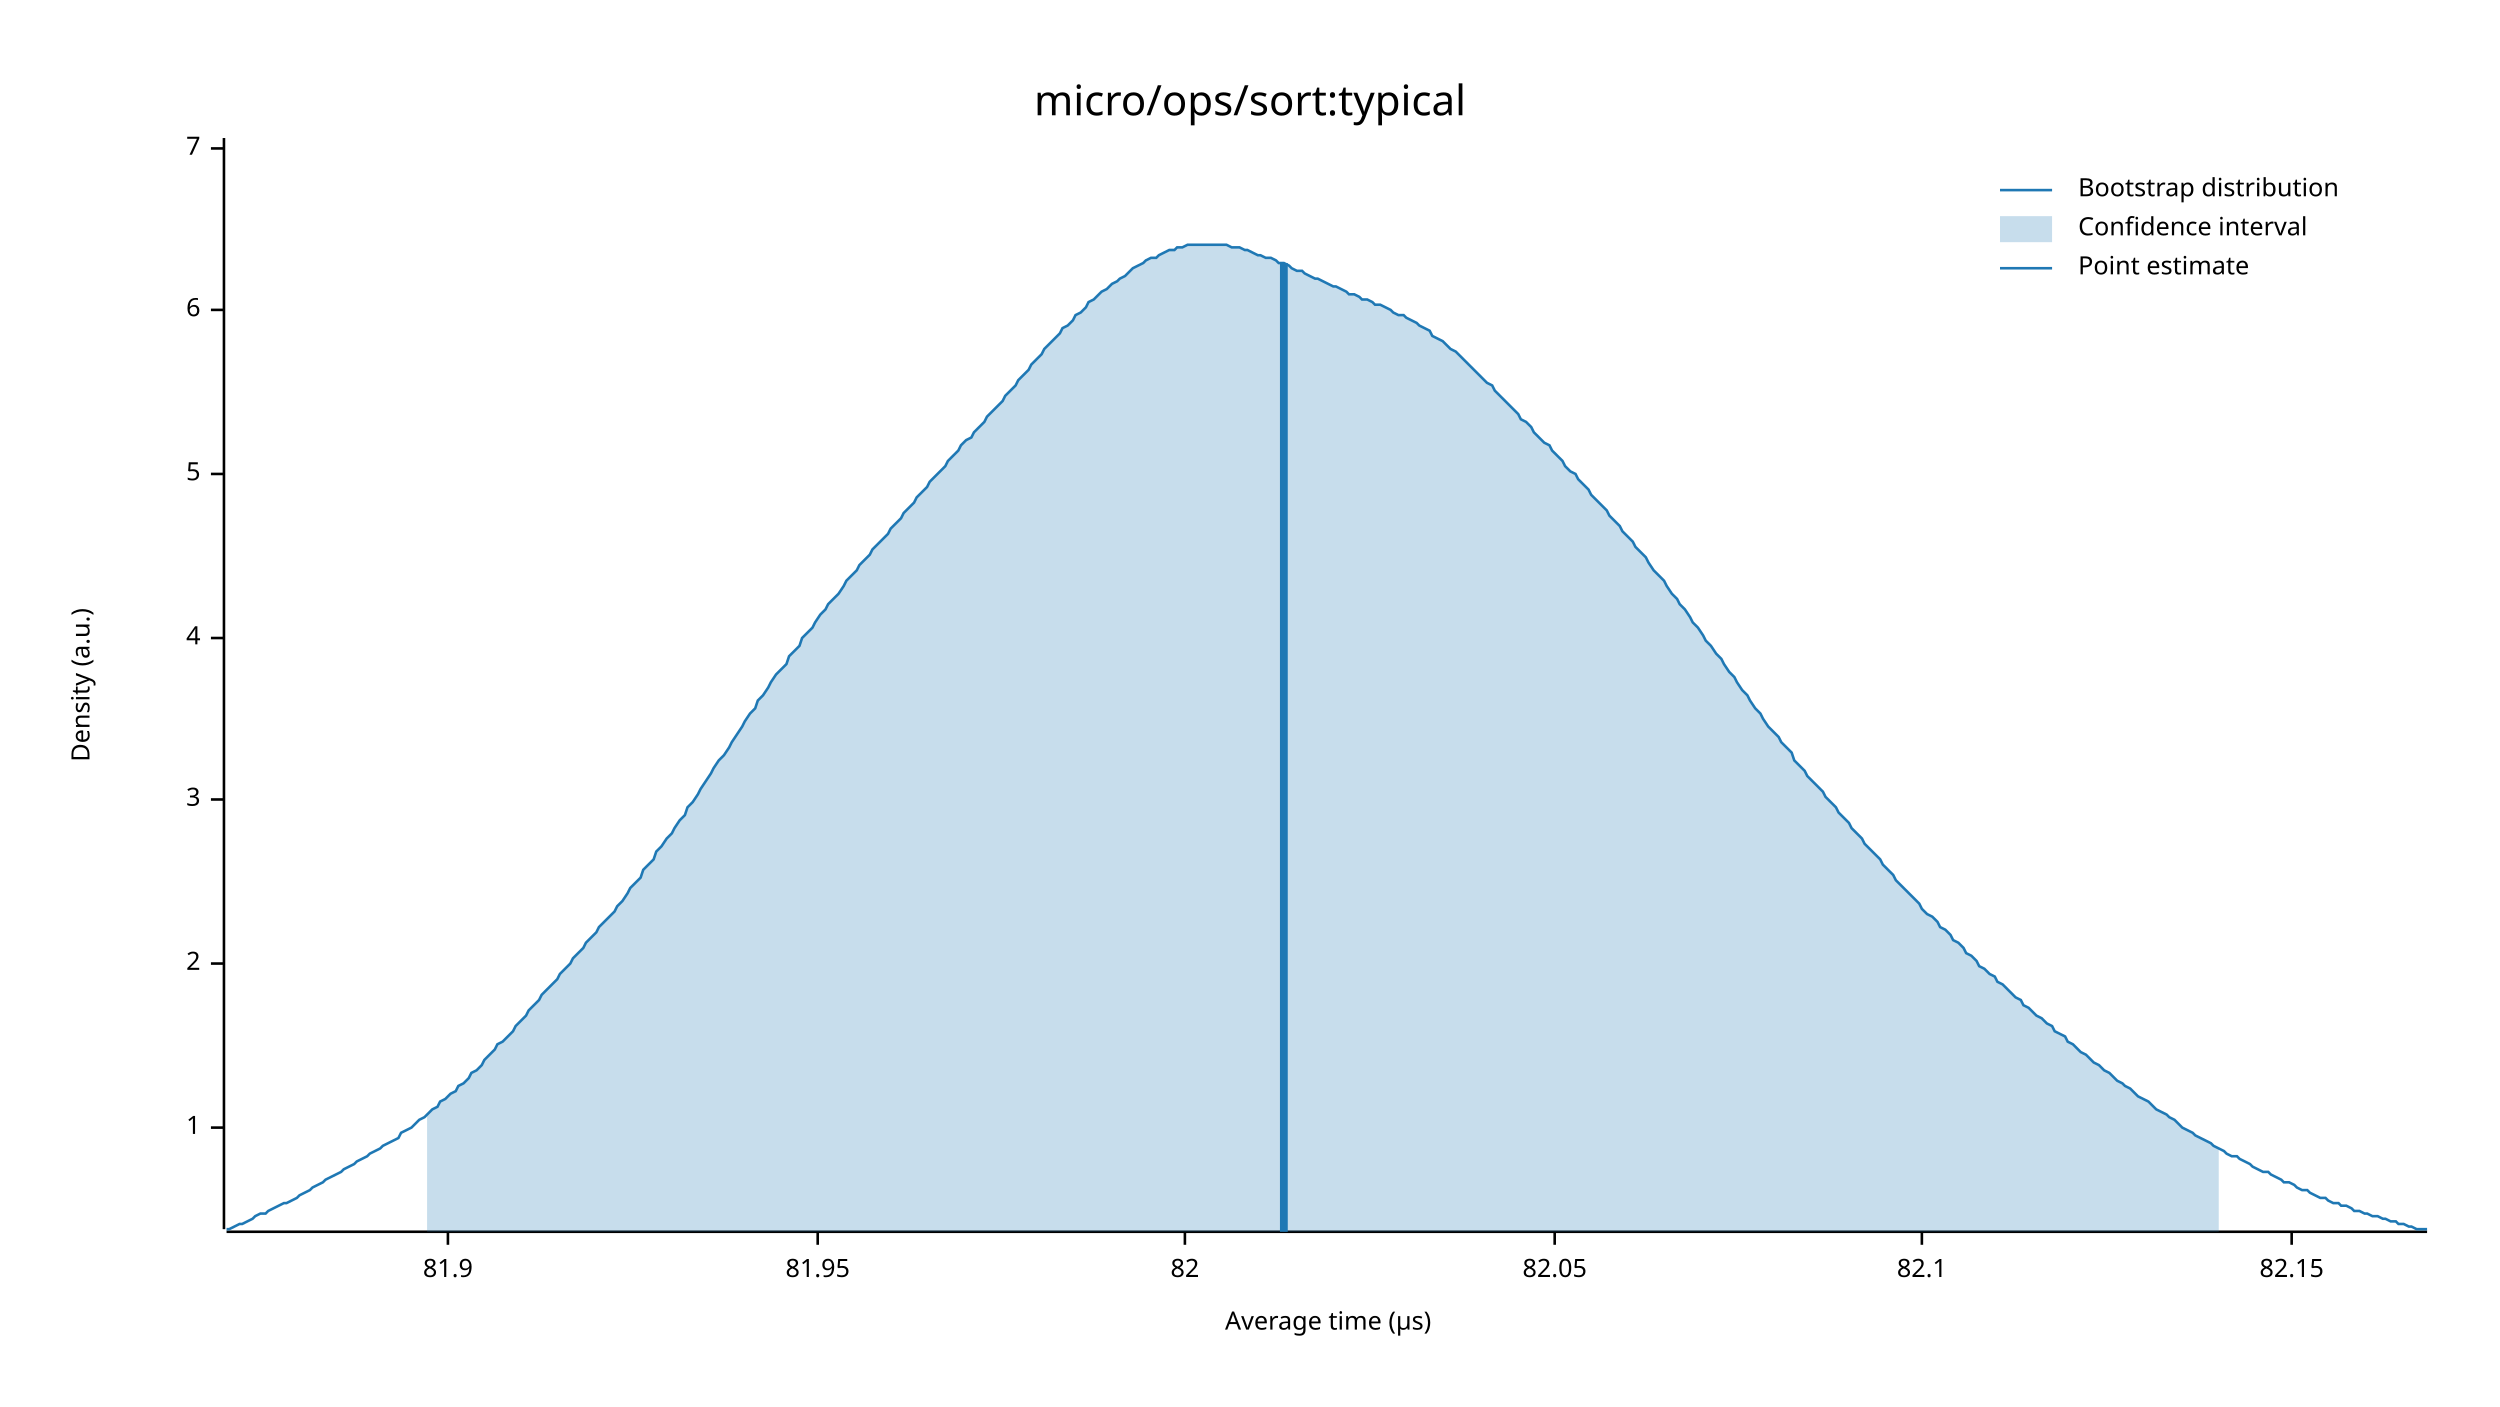
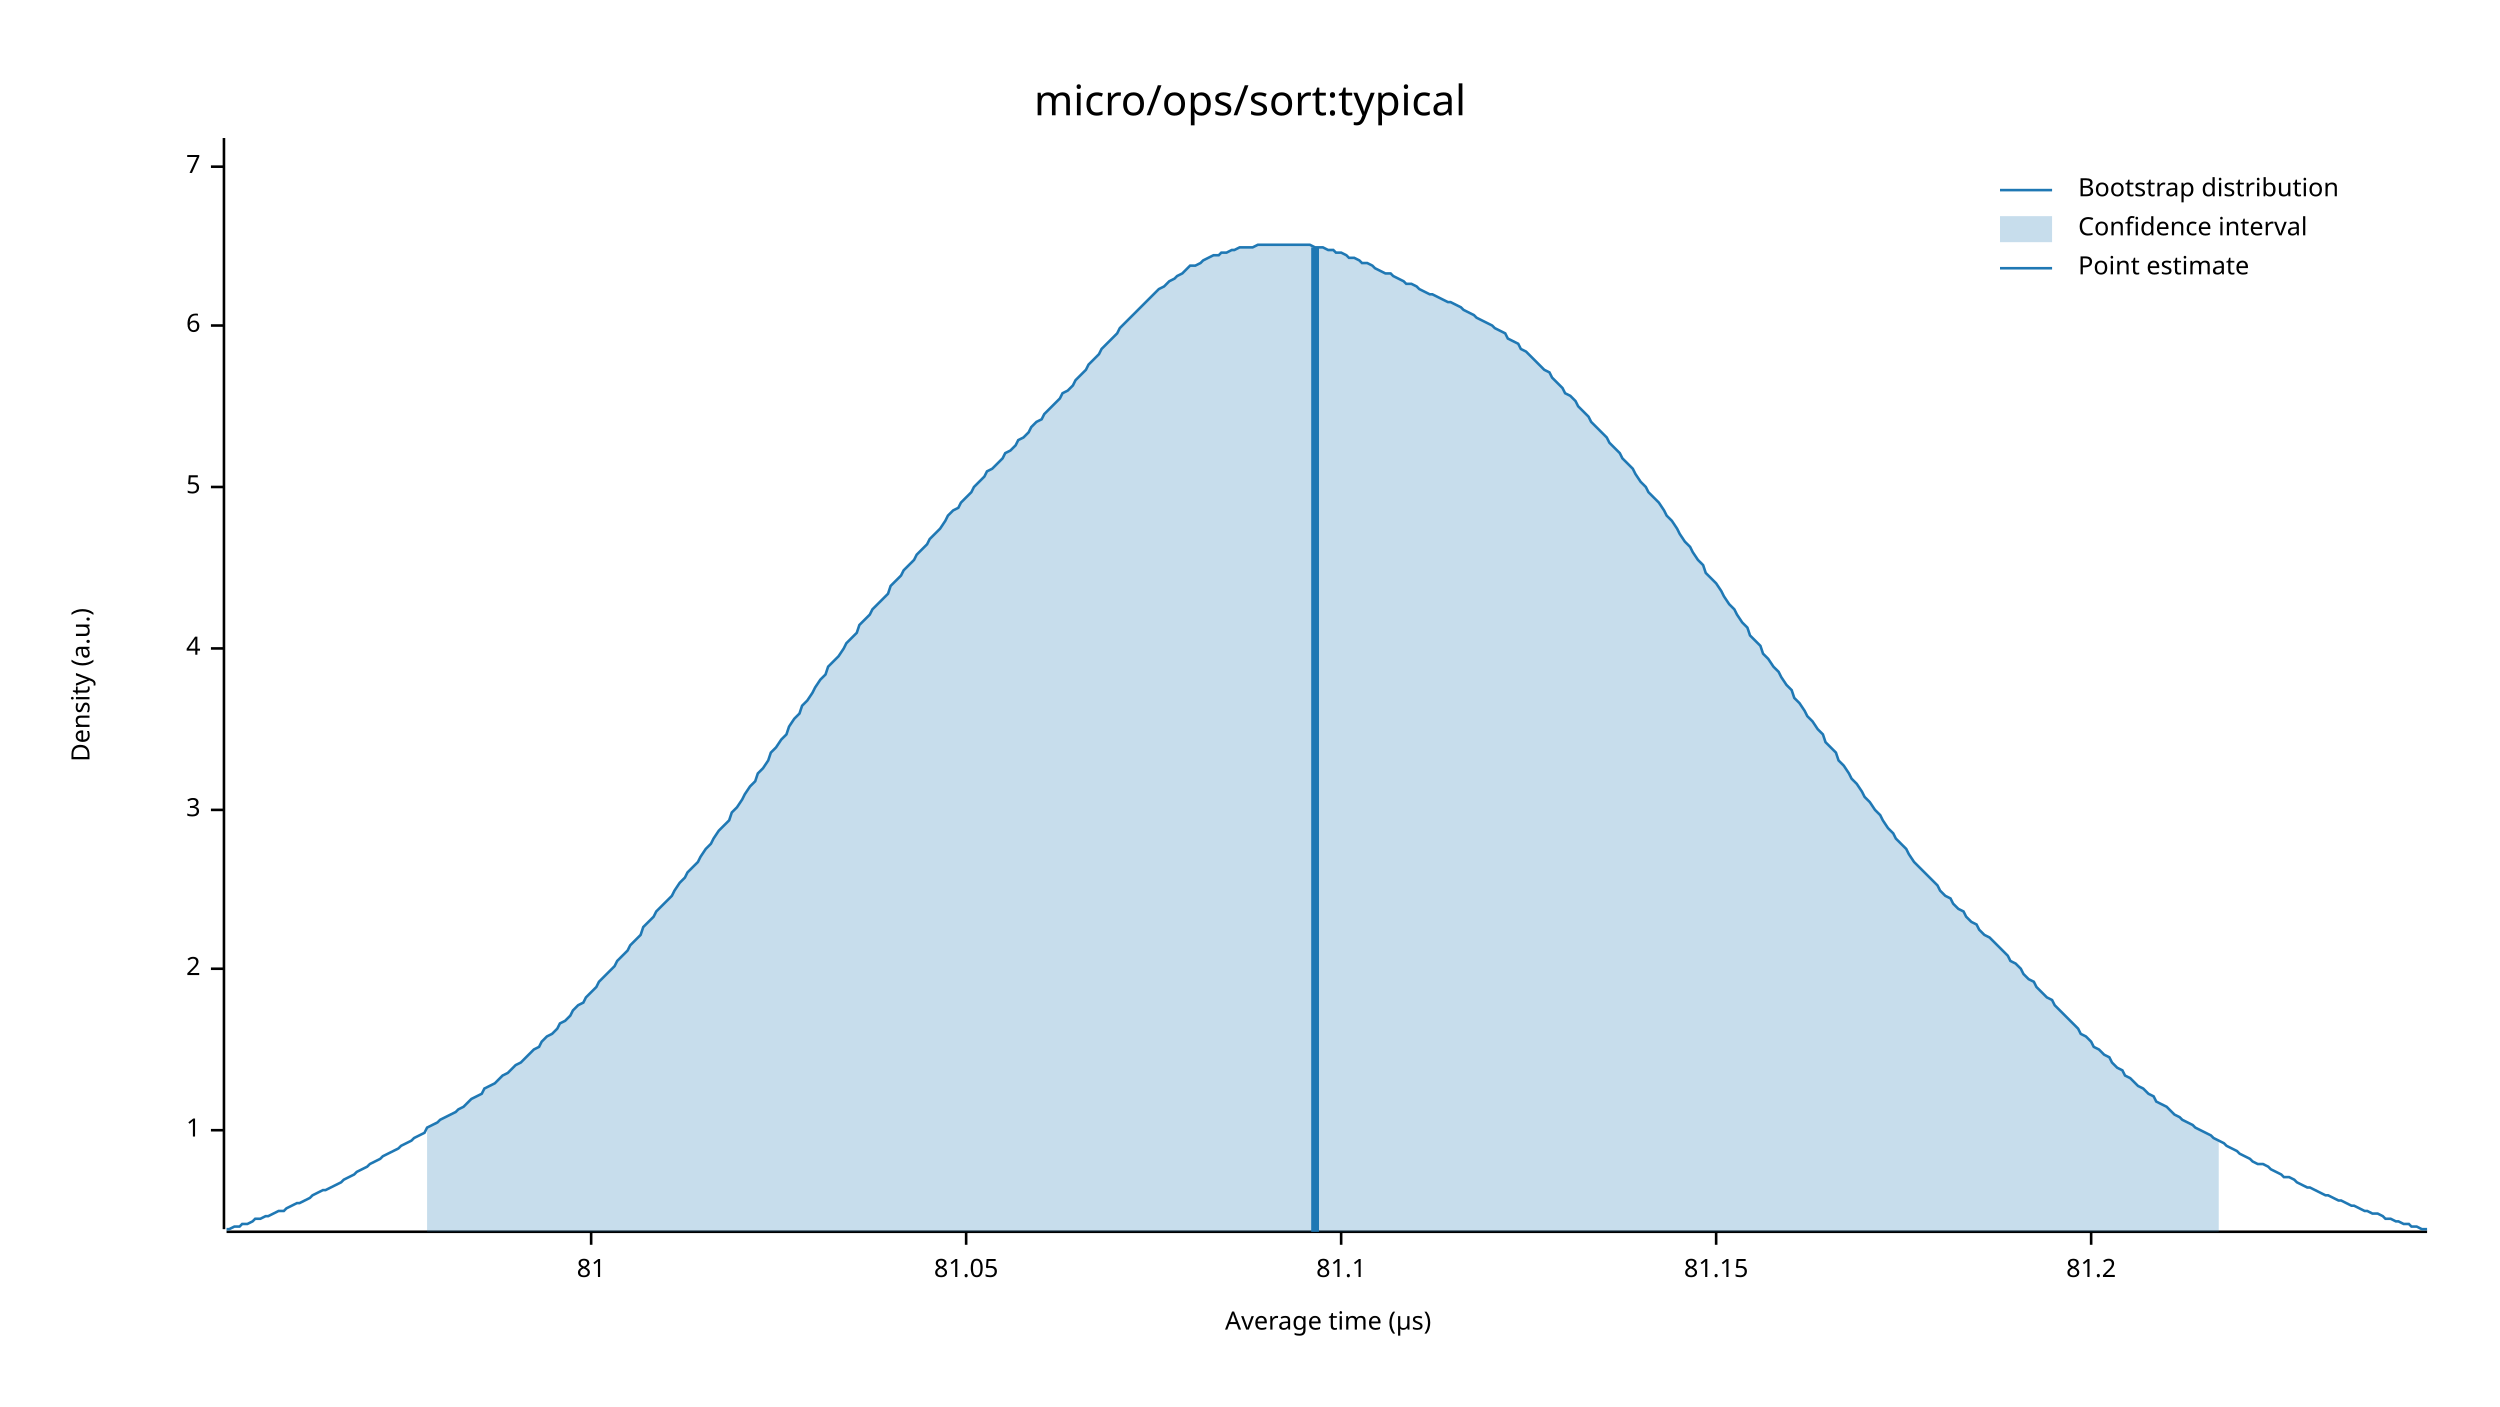
<svg xmlns="http://www.w3.org/2000/svg" width="960" height="540" viewBox="0 0 960 540">
  <text x="480" y="32" dy="0.76em" text-anchor="middle" font-family="sans-serif" font-size="16.129" opacity="1" fill="#000000">
micro/ops/sort:typical
</text>
  <text x="27" y="263" dy="0.76em" text-anchor="middle" font-family="sans-serif" font-size="9.677" opacity="1" fill="#000000" transform="rotate(270, 27, 263)">
Density (a.u.)
</text>
  <text x="510" y="513" dy="-0.5ex" text-anchor="middle" font-family="sans-serif" font-size="9.677" opacity="1" fill="#000000">
Average time (µs)
</text>
  <polyline fill="none" opacity="1" stroke="#000000" stroke-width="1" points="86,53 86,472 " />
-   <text x="77" y="433" dy="0.5ex" text-anchor="end" font-family="sans-serif" font-size="9.677" opacity="1" fill="#000000">
+   <text x="77" y="434" dy="0.5ex" text-anchor="end" font-family="sans-serif" font-size="9.677" opacity="1" fill="#000000">
1
</text>
-   <polyline fill="none" opacity="1" stroke="#000000" stroke-width="1" points="81,433 86,433 " />
-   <text x="77" y="370" dy="0.5ex" text-anchor="end" font-family="sans-serif" font-size="9.677" opacity="1" fill="#000000">
+   <polyline fill="none" opacity="1" stroke="#000000" stroke-width="1" points="81,434 86,434 " />
+   <text x="77" y="372" dy="0.5ex" text-anchor="end" font-family="sans-serif" font-size="9.677" opacity="1" fill="#000000">
2
</text>
-   <polyline fill="none" opacity="1" stroke="#000000" stroke-width="1" points="81,370 86,370 " />
-   <text x="77" y="307" dy="0.5ex" text-anchor="end" font-family="sans-serif" font-size="9.677" opacity="1" fill="#000000">
+   <polyline fill="none" opacity="1" stroke="#000000" stroke-width="1" points="81,372 86,372 " />
+   <text x="77" y="311" dy="0.5ex" text-anchor="end" font-family="sans-serif" font-size="9.677" opacity="1" fill="#000000">
3
</text>
-   <polyline fill="none" opacity="1" stroke="#000000" stroke-width="1" points="81,307 86,307 " />
-   <text x="77" y="245" dy="0.5ex" text-anchor="end" font-family="sans-serif" font-size="9.677" opacity="1" fill="#000000">
+   <polyline fill="none" opacity="1" stroke="#000000" stroke-width="1" points="81,311 86,311 " />
+   <text x="77" y="249" dy="0.5ex" text-anchor="end" font-family="sans-serif" font-size="9.677" opacity="1" fill="#000000">
4
</text>
-   <polyline fill="none" opacity="1" stroke="#000000" stroke-width="1" points="81,245 86,245 " />
-   <text x="77" y="182" dy="0.5ex" text-anchor="end" font-family="sans-serif" font-size="9.677" opacity="1" fill="#000000">
+   <polyline fill="none" opacity="1" stroke="#000000" stroke-width="1" points="81,249 86,249 " />
+   <text x="77" y="187" dy="0.5ex" text-anchor="end" font-family="sans-serif" font-size="9.677" opacity="1" fill="#000000">
5
</text>
-   <polyline fill="none" opacity="1" stroke="#000000" stroke-width="1" points="81,182 86,182 " />
-   <text x="77" y="119" dy="0.5ex" text-anchor="end" font-family="sans-serif" font-size="9.677" opacity="1" fill="#000000">
+   <polyline fill="none" opacity="1" stroke="#000000" stroke-width="1" points="81,187 86,187 " />
+   <text x="77" y="125" dy="0.5ex" text-anchor="end" font-family="sans-serif" font-size="9.677" opacity="1" fill="#000000">
6
</text>
-   <polyline fill="none" opacity="1" stroke="#000000" stroke-width="1" points="81,119 86,119 " />
-   <text x="77" y="57" dy="0.5ex" text-anchor="end" font-family="sans-serif" font-size="9.677" opacity="1" fill="#000000">
+   <polyline fill="none" opacity="1" stroke="#000000" stroke-width="1" points="81,125 86,125 " />
+   <text x="77" y="64" dy="0.5ex" text-anchor="end" font-family="sans-serif" font-size="9.677" opacity="1" fill="#000000">
7
</text>
-   <polyline fill="none" opacity="1" stroke="#000000" stroke-width="1" points="81,57 86,57 " />
+   <polyline fill="none" opacity="1" stroke="#000000" stroke-width="1" points="81,64 86,64 " />
  <polyline fill="none" opacity="1" stroke="#000000" stroke-width="1" points="87,473 932,473 " />
-   <text x="172" y="483" dy="0.76em" text-anchor="middle" font-family="sans-serif" font-size="9.677" opacity="1" fill="#000000">
- 81.9
+   <text x="227" y="483" dy="0.76em" text-anchor="middle" font-family="sans-serif" font-size="9.677" opacity="1" fill="#000000">
+ 81
</text>
-   <polyline fill="none" opacity="1" stroke="#000000" stroke-width="1" points="172,473 172,478 " />
-   <text x="314" y="483" dy="0.76em" text-anchor="middle" font-family="sans-serif" font-size="9.677" opacity="1" fill="#000000">
- 81.95
+   <polyline fill="none" opacity="1" stroke="#000000" stroke-width="1" points="227,473 227,478 " />
+   <text x="371" y="483" dy="0.76em" text-anchor="middle" font-family="sans-serif" font-size="9.677" opacity="1" fill="#000000">
+ 81.05
</text>
-   <polyline fill="none" opacity="1" stroke="#000000" stroke-width="1" points="314,473 314,478 " />
-   <text x="455" y="483" dy="0.76em" text-anchor="middle" font-family="sans-serif" font-size="9.677" opacity="1" fill="#000000">
- 82
+   <polyline fill="none" opacity="1" stroke="#000000" stroke-width="1" points="371,473 371,478 " />
+   <text x="515" y="483" dy="0.76em" text-anchor="middle" font-family="sans-serif" font-size="9.677" opacity="1" fill="#000000">
+ 81.1
</text>
-   <polyline fill="none" opacity="1" stroke="#000000" stroke-width="1" points="455,473 455,478 " />
-   <text x="597" y="483" dy="0.76em" text-anchor="middle" font-family="sans-serif" font-size="9.677" opacity="1" fill="#000000">
- 82.05
+   <polyline fill="none" opacity="1" stroke="#000000" stroke-width="1" points="515,473 515,478 " />
+   <text x="659" y="483" dy="0.76em" text-anchor="middle" font-family="sans-serif" font-size="9.677" opacity="1" fill="#000000">
+ 81.15
</text>
-   <polyline fill="none" opacity="1" stroke="#000000" stroke-width="1" points="597,473 597,478 " />
-   <text x="738" y="483" dy="0.76em" text-anchor="middle" font-family="sans-serif" font-size="9.677" opacity="1" fill="#000000">
- 82.1
+   <polyline fill="none" opacity="1" stroke="#000000" stroke-width="1" points="659,473 659,478 " />
+   <text x="803" y="483" dy="0.76em" text-anchor="middle" font-family="sans-serif" font-size="9.677" opacity="1" fill="#000000">
+ 81.2
</text>
-   <polyline fill="none" opacity="1" stroke="#000000" stroke-width="1" points="738,473 738,478 " />
-   <text x="880" y="483" dy="0.76em" text-anchor="middle" font-family="sans-serif" font-size="9.677" opacity="1" fill="#000000">
- 82.15
- </text>
-   <polyline fill="none" opacity="1" stroke="#000000" stroke-width="1" points="880,473 880,478 " />
-   <polyline fill="none" opacity="1" stroke="#1F78B4" stroke-width="1" points="87,472 88,472 90,471 92,470 93,470 95,469 97,468 98,467 100,466 102,466 103,465 105,464 107,463 109,462 110,462 112,461 114,460 115,459 117,458 119,457 120,456 122,455 124,454 125,453 127,452 129,451 131,450 132,449 134,448 136,447 137,446 139,445 141,444 142,443 144,442 146,441 147,440 149,439 151,438 153,437 154,435 156,434 158,433 159,432 161,430 163,429 164,428 166,426 168,425 169,423 171,422 173,420 175,419 176,417 178,416 180,414 181,412 183,411 185,409 186,407 188,405 190,403 191,401 193,400 195,398 197,396 198,394 200,392 202,390 203,388 205,386 207,384 208,382 210,380 212,378 214,376 215,374 217,372 219,370 220,368 222,366 224,364 225,362 227,360 229,358 230,356 232,354 234,352 236,350 237,348 239,346 241,343 242,341 244,339 246,337 247,334 249,332 251,330 252,327 254,325 256,322 258,320 259,318 261,315 263,313 264,310 266,308 268,305 269,303 271,300 273,297 274,295 276,292 278,290 280,287 281,285 283,282 285,279 286,277 288,274 290,272 291,269 293,267 295,264 296,262 298,259 300,257 302,255 303,252 305,250 307,248 308,245 310,243 312,241 313,239 315,236 317,234 318,232 320,230 322,228 324,225 325,223 327,221 329,219 330,217 332,215 334,213 335,211 337,209 339,207 341,205 342,203 344,201 346,199 347,197 349,195 351,193 352,191 354,189 356,187 357,185 359,183 361,181 363,179 364,177 366,175 368,173 369,171 371,169 373,168 374,166 376,164 378,162 379,160 381,158 383,156 385,154 386,152 388,150 390,148 391,146 393,144 395,142 396,140 398,138 400,136 401,134 403,132 405,130 407,128 408,126 410,125 412,123 413,121 415,120 417,118 418,116 420,115 422,113 423,112 425,111 427,109 429,108 430,107 432,106 434,104 435,103 437,102 439,101 440,100 442,99 444,99 445,98 447,97 449,96 451,96 452,95 454,95 456,94 457,94 459,94 461,94 462,94 464,94 466,94 468,94 469,94 471,94 473,95 474,95 476,95 478,96 479,96 481,97 483,98 484,98 486,99 488,99 490,100 491,101 493,101 495,102 496,103 498,104 500,104 501,105 503,106 505,107 506,107 508,108 510,109 512,110 513,110 515,111 517,112 518,113 520,113 522,114 523,115 525,115 527,116 528,117 530,117 532,118 534,119 535,120 537,121 539,121 540,122 542,123 544,124 545,125 547,126 549,127 550,129 552,130 554,131 556,133 557,134 559,135 561,137 562,138 564,140 566,142 567,143 569,145 571,147 573,148 574,150 576,152 578,154 579,155 581,157 583,159 584,161 586,162 588,164 589,166 591,168 593,170 595,171 596,173 598,175 600,177 601,179 603,181 605,182 606,184 608,186 610,188 611,190 613,192 615,194 617,196 618,198 620,200 622,202 623,204 625,206 627,208 628,210 630,212 632,214 633,216 635,219 637,221 639,223 640,225 642,228 644,230 645,232 647,234 649,237 650,239 652,241 654,244 655,246 657,248 659,251 661,253 662,255 664,258 666,260 667,262 669,265 671,267 672,269 674,272 676,274 677,276 679,279 681,281 683,283 684,285 686,287 688,289 689,292 691,294 693,296 694,298 696,300 698,302 700,304 701,306 703,308 705,310 706,312 708,314 710,316 711,318 713,320 715,322 716,324 718,326 720,328 722,330 723,332 725,334 727,336 728,338 730,340 732,342 733,343 735,345 737,347 738,349 740,351 742,352 744,354 745,356 747,357 749,359 750,361 752,362 754,364 755,366 757,367 759,369 760,371 762,372 764,374 766,375 767,377 769,378 771,380 772,381 774,383 776,384 777,386 779,387 781,389 782,390 784,391 786,393 788,394 789,396 791,397 793,398 794,400 796,401 798,403 799,404 801,405 803,407 804,408 806,409 808,411 810,412 811,413 813,415 815,416 816,417 818,418 820,420 821,421 823,422 825,423 827,425 828,426 830,427 832,428 833,429 835,430 837,432 838,433 840,434 842,435 843,436 845,437 847,438 849,439 850,440 852,441 854,442 855,443 857,444 859,444 860,445 862,446 864,447 865,448 867,449 869,450 871,450 872,451 874,452 876,453 877,454 879,454 881,455 882,456 884,457 886,457 887,458 889,459 891,460 893,460 894,461 896,462 898,462 899,463 901,463 903,464 904,465 906,465 908,466 909,466 911,467 913,467 915,468 916,468 918,469 920,469 921,470 923,470 925,471 926,471 928,472 930,472 932,472 " />
-   <polygon opacity="0.25" fill="#1F78B4" points="164,428 166,426 168,425 169,423 171,422 173,420 175,419 176,417 178,416 180,414 181,412 183,411 185,409 186,407 188,405 190,403 191,401 193,400 195,398 197,396 198,394 200,392 202,390 203,388 205,386 207,384 208,382 210,380 212,378 214,376 215,374 217,372 219,370 220,368 222,366 224,364 225,362 227,360 229,358 230,356 232,354 234,352 236,350 237,348 239,346 241,343 242,341 244,339 246,337 247,334 249,332 251,330 252,327 254,325 256,322 258,320 259,318 261,315 263,313 264,310 266,308 268,305 269,303 271,300 273,297 274,295 276,292 278,290 280,287 281,285 283,282 285,279 286,277 288,274 290,272 291,269 293,267 295,264 296,262 298,259 300,257 302,255 303,252 305,250 307,248 308,245 310,243 312,241 313,239 315,236 317,234 318,232 320,230 322,228 324,225 325,223 327,221 329,219 330,217 332,215 334,213 335,211 337,209 339,207 341,205 342,203 344,201 346,199 347,197 349,195 351,193 352,191 354,189 356,187 357,185 359,183 361,181 363,179 364,177 366,175 368,173 369,171 371,169 373,168 374,166 376,164 378,162 379,160 381,158 383,156 385,154 386,152 388,150 390,148 391,146 393,144 395,142 396,140 398,138 400,136 401,134 403,132 405,130 407,128 408,126 410,125 412,123 413,121 415,120 417,118 418,116 420,115 422,113 423,112 425,111 427,109 429,108 430,107 432,106 434,104 435,103 437,102 439,101 440,100 442,99 444,99 445,98 447,97 449,96 451,96 452,95 454,95 456,94 457,94 459,94 461,94 462,94 464,94 466,94 468,94 469,94 471,94 473,95 474,95 476,95 478,96 479,96 481,97 483,98 484,98 486,99 488,99 490,100 491,101 493,101 495,102 496,103 498,104 500,104 501,105 503,106 505,107 506,107 508,108 510,109 512,110 513,110 515,111 517,112 518,113 520,113 522,114 523,115 525,115 527,116 528,117 530,117 532,118 534,119 535,120 537,121 539,121 540,122 542,123 544,124 545,125 547,126 549,127 550,129 552,130 554,131 556,133 557,134 559,135 561,137 562,138 564,140 566,142 567,143 569,145 571,147 573,148 574,150 576,152 578,154 579,155 581,157 583,159 584,161 586,162 588,164 589,166 591,168 593,170 595,171 596,173 598,175 600,177 601,179 603,181 605,182 606,184 608,186 610,188 611,190 613,192 615,194 617,196 618,198 620,200 622,202 623,204 625,206 627,208 628,210 630,212 632,214 633,216 635,219 637,221 639,223 640,225 642,228 644,230 645,232 647,234 649,237 650,239 652,241 654,244 655,246 657,248 659,251 661,253 662,255 664,258 666,260 667,262 669,265 671,267 672,269 674,272 676,274 677,276 679,279 681,281 683,283 684,285 686,287 688,289 689,292 691,294 693,296 694,298 696,300 698,302 700,304 701,306 703,308 705,310 706,312 708,314 710,316 711,318 713,320 715,322 716,324 718,326 720,328 722,330 723,332 725,334 727,336 728,338 730,340 732,342 733,343 735,345 737,347 738,349 740,351 742,352 744,354 745,356 747,357 749,359 750,361 752,362 754,364 755,366 757,367 759,369 760,371 762,372 764,374 766,375 767,377 769,378 771,380 772,381 774,383 776,384 777,386 779,387 781,389 782,390 784,391 786,393 788,394 789,396 791,397 793,398 794,400 796,401 798,403 799,404 801,405 803,407 804,408 806,409 808,411 810,412 811,413 813,415 815,416 816,417 818,418 820,420 821,421 823,422 825,423 827,425 828,426 830,427 832,428 833,429 835,430 837,432 838,433 840,434 842,435 843,436 845,437 847,438 849,439 850,440 852,441 852,473 164,473 " />
-   <polyline fill="none" opacity="1" stroke="#1F78B4" stroke-width="3" points="493,473 493,101 " />
+   <polyline fill="none" opacity="1" stroke="#000000" stroke-width="1" points="803,473 803,478 " />
+   <polyline fill="none" opacity="1" stroke="#1F78B4" stroke-width="1" points="87,472 88,472 90,471 92,471 93,470 95,470 97,469 98,468 100,468 102,467 103,467 105,466 107,465 109,465 110,464 112,463 114,462 115,462 117,461 119,460 120,459 122,458 124,457 125,457 127,456 129,455 131,454 132,453 134,452 136,451 137,450 139,449 141,448 142,447 144,446 146,445 147,444 149,443 151,442 153,441 154,440 156,439 158,438 159,437 161,436 163,435 164,433 166,432 168,431 169,430 171,429 173,428 175,427 176,426 178,425 180,423 181,422 183,421 185,420 186,418 188,417 190,416 191,415 193,413 195,412 197,410 198,409 200,408 202,406 203,405 205,403 207,402 208,400 210,398 212,397 214,395 215,393 217,392 219,390 220,388 222,386 224,385 225,383 227,381 229,379 230,377 232,375 234,373 236,371 237,369 239,367 241,365 242,363 244,361 246,359 247,356 249,354 251,352 252,350 254,348 256,346 258,344 259,342 261,339 263,337 264,335 266,333 268,331 269,329 271,326 273,324 274,322 276,319 278,317 280,315 281,312 283,310 285,307 286,305 288,302 290,300 291,297 293,295 295,292 296,289 298,287 300,284 302,282 303,279 305,276 307,274 308,271 310,269 312,266 313,264 315,261 317,259 318,256 320,254 322,252 324,249 325,247 327,245 329,243 330,240 332,238 334,236 335,234 337,232 339,230 341,228 342,225 344,223 346,221 347,219 349,217 351,215 352,213 354,211 356,209 357,207 359,205 361,203 363,200 364,198 366,196 368,195 369,193 371,191 373,189 374,187 376,185 378,183 379,181 381,180 383,178 385,176 386,174 388,173 390,171 391,169 393,168 395,166 396,164 398,162 400,161 401,159 403,157 405,155 407,153 408,151 410,150 412,148 413,146 415,144 417,142 418,140 420,138 422,136 423,134 425,132 427,130 429,128 430,126 432,124 434,122 435,121 437,119 439,117 440,116 442,114 444,112 445,111 447,110 449,108 451,107 452,106 454,105 456,103 457,102 459,102 461,101 462,100 464,99 466,98 468,98 469,97 471,97 473,96 474,96 476,95 478,95 479,95 481,95 483,94 484,94 486,94 488,94 490,94 491,94 493,94 495,94 496,94 498,94 500,94 501,94 503,94 505,95 506,95 508,95 510,96 512,96 513,97 515,97 517,98 518,99 520,99 522,100 523,101 525,101 527,102 528,103 530,104 532,105 534,105 535,106 537,107 539,108 540,109 542,109 544,110 545,111 547,112 549,113 550,113 552,114 554,115 556,116 557,116 559,117 561,118 562,119 564,120 566,121 567,122 569,123 571,124 573,125 574,126 576,127 578,128 579,130 581,131 583,132 584,134 586,135 588,137 589,138 591,140 593,142 595,143 596,145 598,147 600,149 601,151 603,152 605,154 606,156 608,158 610,160 611,162 613,164 615,166 617,168 618,170 620,172 622,174 623,176 625,178 627,180 628,182 630,185 632,187 633,189 635,191 637,193 639,196 640,198 642,200 644,203 645,205 647,208 649,210 650,212 652,215 654,217 655,220 657,222 659,224 661,227 662,229 664,232 666,234 667,236 669,239 671,241 672,244 674,246 676,248 677,251 679,253 681,256 683,258 684,260 686,263 688,265 689,268 691,270 693,273 694,275 696,277 698,280 700,282 701,285 703,287 705,289 706,292 708,294 710,297 711,299 713,301 715,304 716,306 718,308 720,311 722,313 723,315 725,318 727,320 728,322 730,324 732,326 733,328 735,331 737,333 738,334 740,336 742,338 744,340 745,342 747,344 749,345 750,347 752,349 754,350 755,352 757,354 759,355 760,357 762,359 764,360 766,362 767,363 769,365 771,367 772,369 774,370 776,372 777,374 779,376 781,377 782,379 784,381 786,383 788,384 789,386 791,388 793,390 794,391 796,393 798,395 799,397 801,398 803,400 804,402 806,403 808,405 810,406 811,408 813,410 815,411 816,413 818,414 820,416 821,417 823,418 825,420 827,421 828,423 830,424 832,425 833,426 835,428 837,429 838,430 840,431 842,432 843,433 845,434 847,435 849,436 850,437 852,438 854,439 855,440 857,441 859,442 860,443 862,444 864,445 865,446 867,447 869,447 871,448 872,449 874,450 876,451 877,452 879,452 881,453 882,454 884,455 886,456 887,456 889,457 891,458 893,459 894,459 896,460 898,461 899,461 901,462 903,463 904,463 906,464 908,465 909,465 911,466 913,466 915,467 916,468 918,468 920,469 921,469 923,470 925,470 926,471 928,471 930,472 932,472 " />
+   <polygon opacity="0.25" fill="#1F78B4" points="164,433 166,432 168,431 169,430 171,429 173,428 175,427 176,426 178,425 180,423 181,422 183,421 185,420 186,418 188,417 190,416 191,415 193,413 195,412 197,410 198,409 200,408 202,406 203,405 205,403 207,402 208,400 210,398 212,397 214,395 215,393 217,392 219,390 220,388 222,386 224,385 225,383 227,381 229,379 230,377 232,375 234,373 236,371 237,369 239,367 241,365 242,363 244,361 246,359 247,356 249,354 251,352 252,350 254,348 256,346 258,344 259,342 261,339 263,337 264,335 266,333 268,331 269,329 271,326 273,324 274,322 276,319 278,317 280,315 281,312 283,310 285,307 286,305 288,302 290,300 291,297 293,295 295,292 296,289 298,287 300,284 302,282 303,279 305,276 307,274 308,271 310,269 312,266 313,264 315,261 317,259 318,256 320,254 322,252 324,249 325,247 327,245 329,243 330,240 332,238 334,236 335,234 337,232 339,230 341,228 342,225 344,223 346,221 347,219 349,217 351,215 352,213 354,211 356,209 357,207 359,205 361,203 363,200 364,198 366,196 368,195 369,193 371,191 373,189 374,187 376,185 378,183 379,181 381,180 383,178 385,176 386,174 388,173 390,171 391,169 393,168 395,166 396,164 398,162 400,161 401,159 403,157 405,155 407,153 408,151 410,150 412,148 413,146 415,144 417,142 418,140 420,138 422,136 423,134 425,132 427,130 429,128 430,126 432,124 434,122 435,121 437,119 439,117 440,116 442,114 444,112 445,111 447,110 449,108 451,107 452,106 454,105 456,103 457,102 459,102 461,101 462,100 464,99 466,98 468,98 469,97 471,97 473,96 474,96 476,95 478,95 479,95 481,95 483,94 484,94 486,94 488,94 490,94 491,94 493,94 495,94 496,94 498,94 500,94 501,94 503,94 505,95 506,95 508,95 510,96 512,96 513,97 515,97 517,98 518,99 520,99 522,100 523,101 525,101 527,102 528,103 530,104 532,105 534,105 535,106 537,107 539,108 540,109 542,109 544,110 545,111 547,112 549,113 550,113 552,114 554,115 556,116 557,116 559,117 561,118 562,119 564,120 566,121 567,122 569,123 571,124 573,125 574,126 576,127 578,128 579,130 581,131 583,132 584,134 586,135 588,137 589,138 591,140 593,142 595,143 596,145 598,147 600,149 601,151 603,152 605,154 606,156 608,158 610,160 611,162 613,164 615,166 617,168 618,170 620,172 622,174 623,176 625,178 627,180 628,182 630,185 632,187 633,189 635,191 637,193 639,196 640,198 642,200 644,203 645,205 647,208 649,210 650,212 652,215 654,217 655,220 657,222 659,224 661,227 662,229 664,232 666,234 667,236 669,239 671,241 672,244 674,246 676,248 677,251 679,253 681,256 683,258 684,260 686,263 688,265 689,268 691,270 693,273 694,275 696,277 698,280 700,282 701,285 703,287 705,289 706,292 708,294 710,297 711,299 713,301 715,304 716,306 718,308 720,311 722,313 723,315 725,318 727,320 728,322 730,324 732,326 733,328 735,331 737,333 738,334 740,336 742,338 744,340 745,342 747,344 749,345 750,347 752,349 754,350 755,352 757,354 759,355 760,357 762,359 764,360 766,362 767,363 769,365 771,367 772,369 774,370 776,372 777,374 779,376 781,377 782,379 784,381 786,383 788,384 789,386 791,388 793,390 794,391 796,393 798,395 799,397 801,398 803,400 804,402 806,403 808,405 810,406 811,408 813,410 815,411 816,413 818,414 820,416 821,417 823,418 825,420 827,421 828,423 830,424 832,425 833,426 835,428 837,429 838,430 840,431 842,432 843,433 845,434 847,435 849,436 850,437 852,438 852,473 164,473 " />
+   <polyline fill="none" opacity="1" stroke="#1F78B4" stroke-width="3" points="505,473 505,95 " />
  <text x="798" y="68" dy="0.76em" text-anchor="start" font-family="sans-serif" font-size="9.677" opacity="1" fill="#000000">
Bootstrap distribution
</text>
  <text x="798" y="83" dy="0.76em" text-anchor="start" font-family="sans-serif" font-size="9.677" opacity="1" fill="#000000">
Confidence interval
</text>
  <text x="798" y="98" dy="0.76em" text-anchor="start" font-family="sans-serif" font-size="9.677" opacity="1" fill="#000000">
Point estimate
</text>
  <polyline fill="none" opacity="1" stroke="#1F78B4" stroke-width="1" points="768,73 788,73 " />
  <rect x="768" y="83" width="20" height="10" opacity="0.25" fill="#1F78B4" stroke="none" />
  <polyline fill="none" opacity="1" stroke="#1F78B4" stroke-width="1" points="768,103 788,103 " />
</svg>
